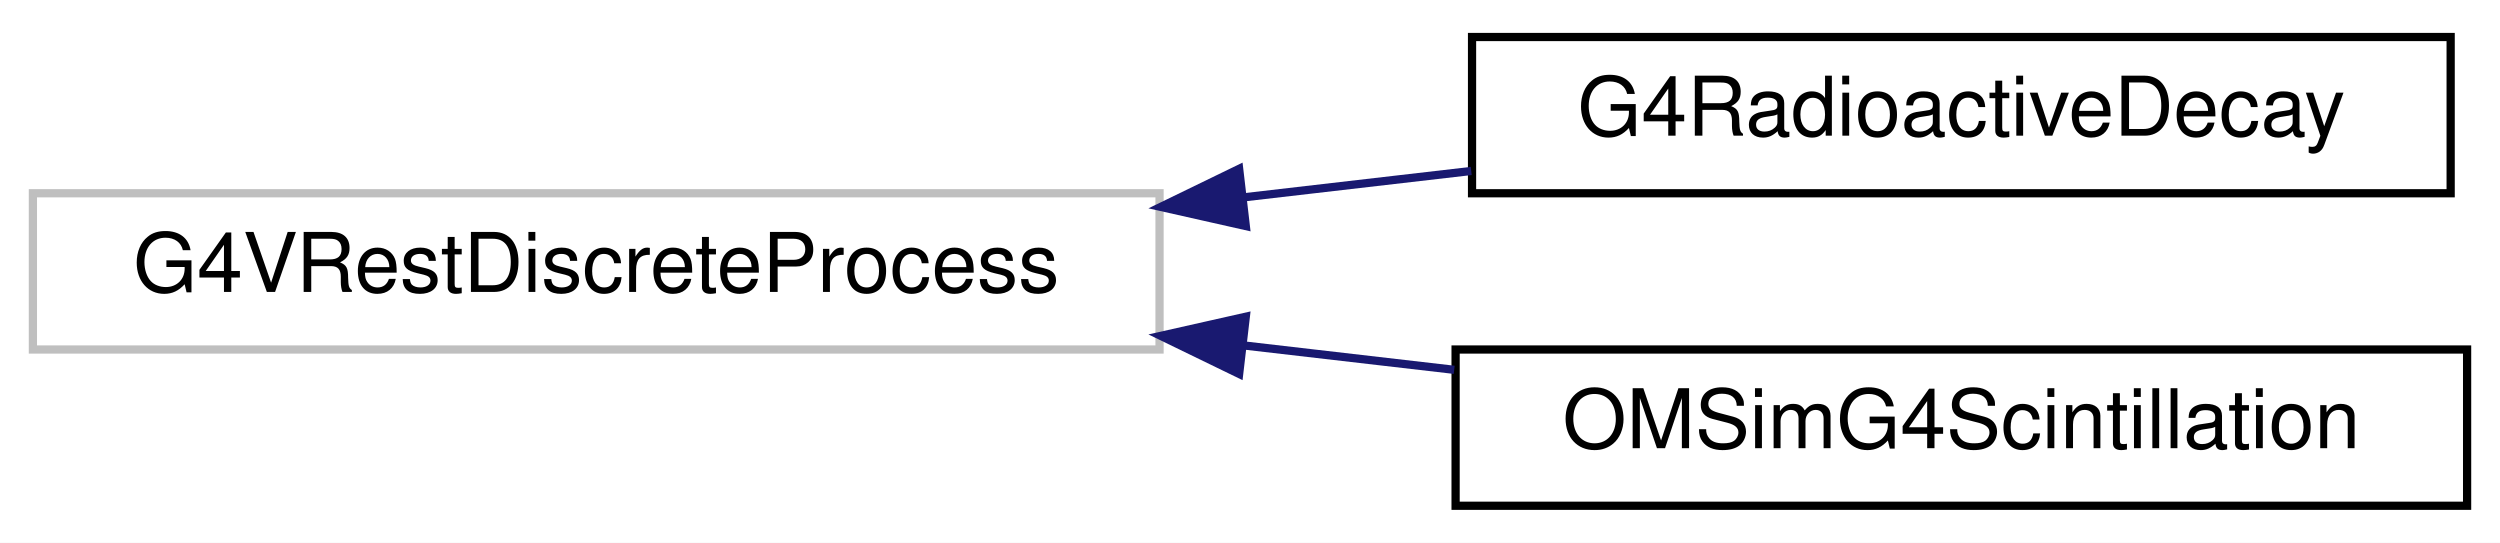
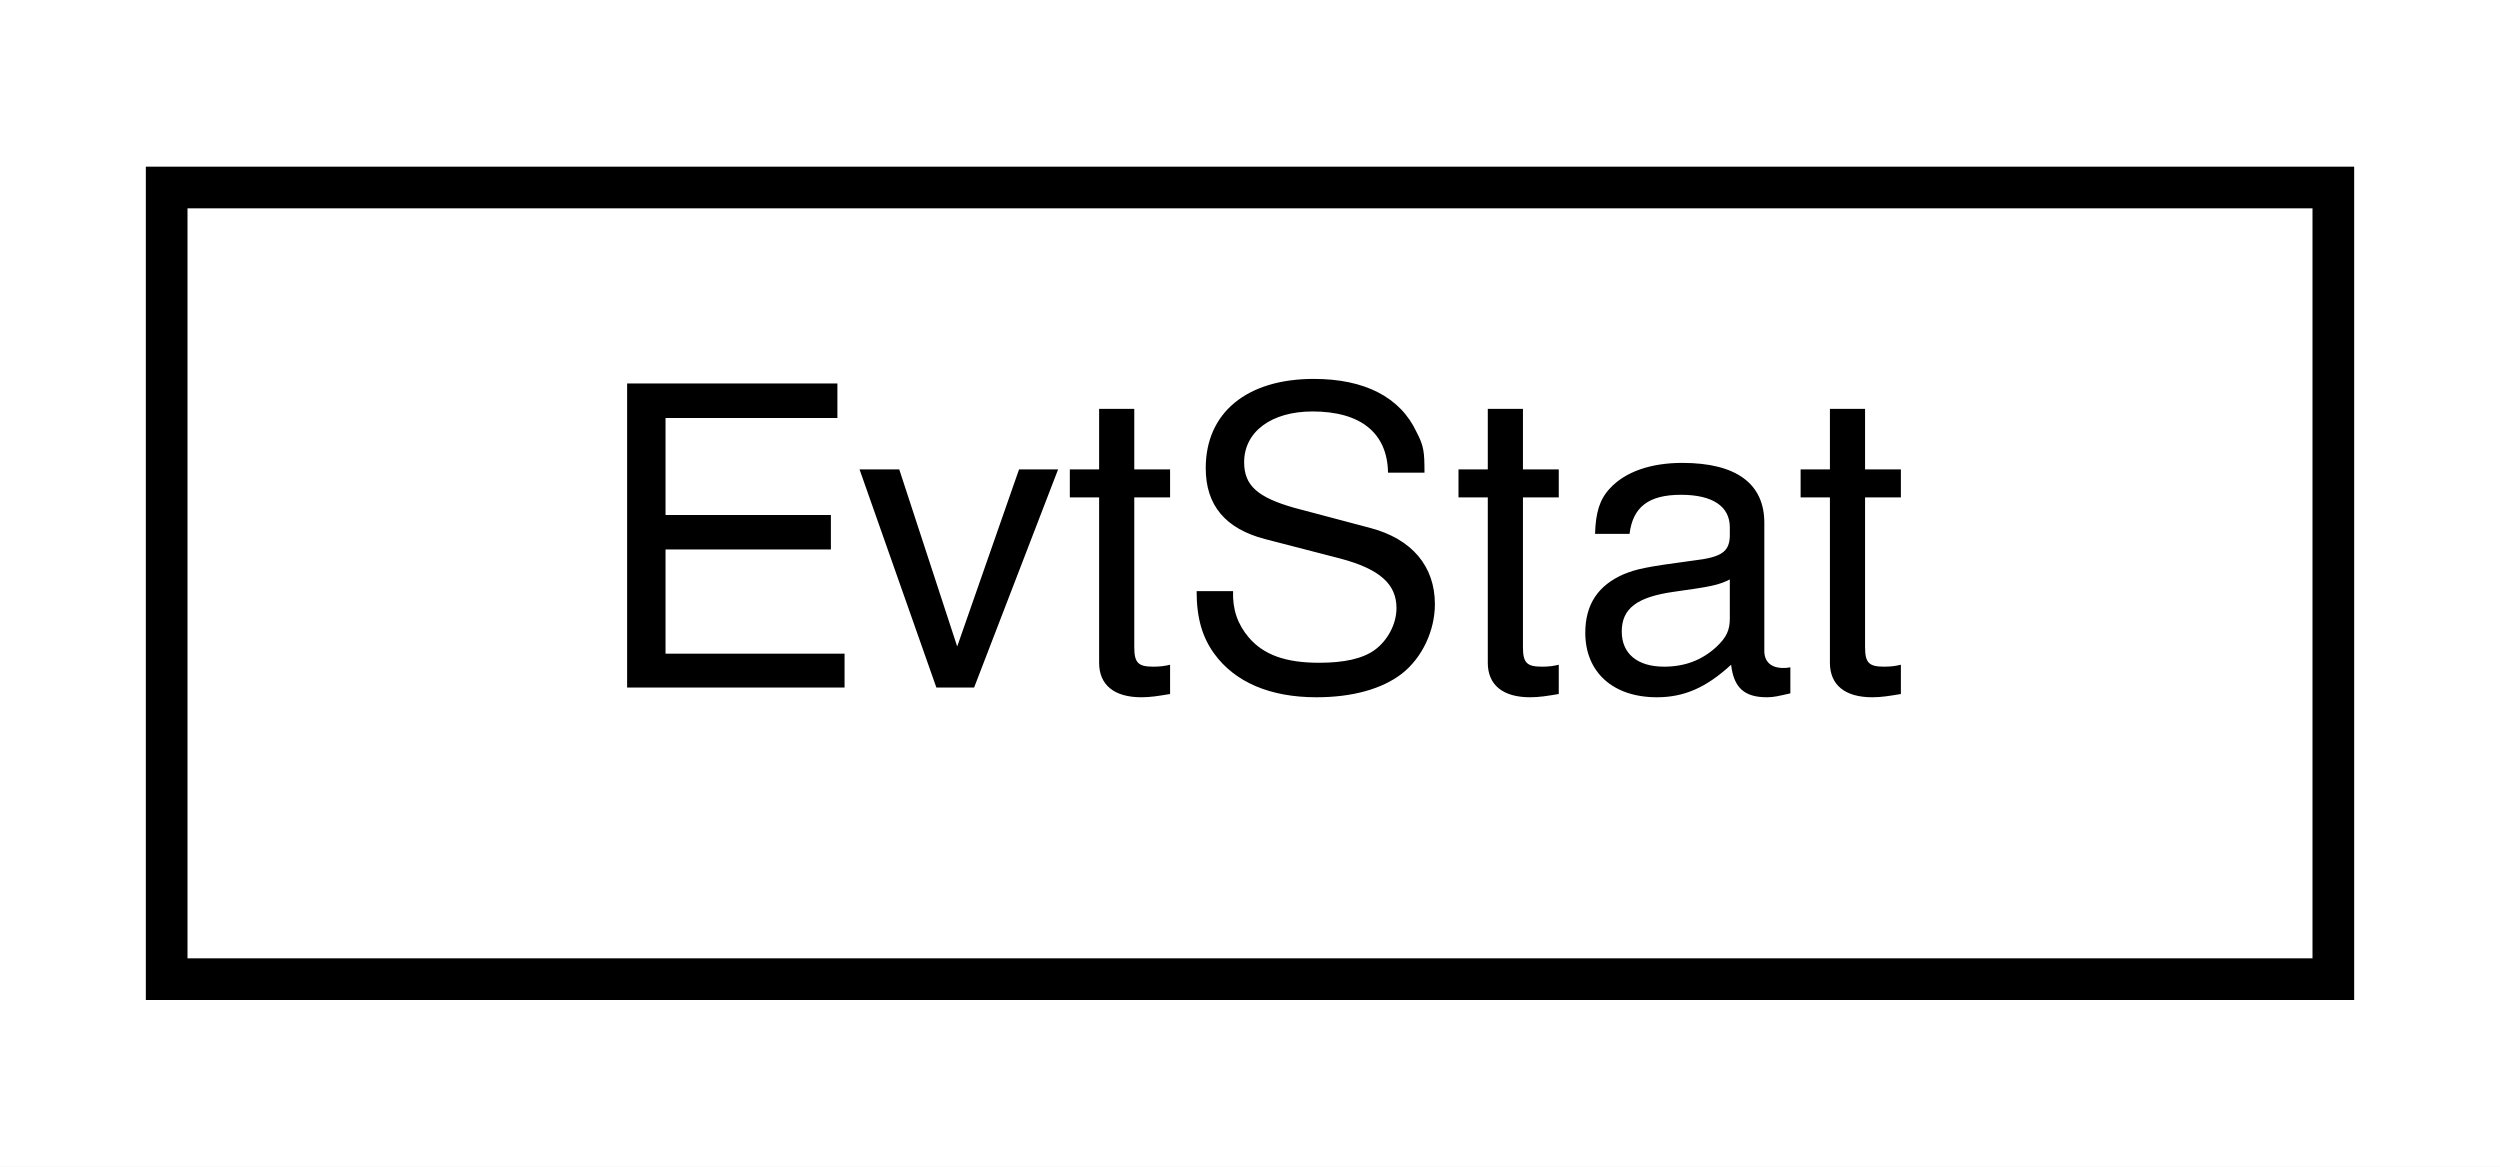
- <svg xmlns="http://www.w3.org/2000/svg" xmlns:xlink="http://www.w3.org/1999/xlink" width="304pt" height="66pt" viewBox="0.00 0.00 304.00 66.00">
-   <g id="graph0" class="graph" transform="scale(1 1) rotate(0) translate(4 62)">
-     <polygon fill="white" stroke="transparent" points="-4,4 -4,-62 300,-62 300,4 -4,4" />
+ <svg xmlns="http://www.w3.org/2000/svg" xmlns:xlink="http://www.w3.org/1999/xlink" width="60pt" height="28pt" viewBox="0.00 0.00 60.00 28.00">
+   <g id="graph0" class="graph" transform="scale(1 1) rotate(0) translate(4 24)">
+     <polygon fill="white" stroke="transparent" points="-4,4 -4,-24 56,-24 56,4 -4,4" />
    <g id="node1" class="node">
      <g id="a_node1">
-         <a xlink:title=" ">
-           <polygon fill="white" stroke="#bfbfbf" points="0,-19.5 0,-38.5 137,-38.5 137,-19.5 0,-19.5" />
-           <text text-anchor="middle" x="68.5" y="-26.5" font-family="Helvetica,sans-Serif" font-size="10.00">G4VRestDiscreteProcess</text>
+         <a xlink:href="struct_evt_stat.html" target="_top" xlink:title=" ">
+           <polygon fill="white" stroke="black" points="0,-0.5 0,-19.5 52,-19.5 52,-0.5 0,-0.5" />
+           <text text-anchor="middle" x="26" y="-7.5" font-family="Helvetica,sans-Serif" font-size="10.00">EvtStat</text>
        </a>
      </g>
    </g>
-     <g id="node2" class="node">
-       <g id="a_node2">
-         <a xlink:href="class_g4_radioactive_decay.html" target="_top" xlink:title=" ">
-           <polygon fill="white" stroke="black" points="175,-38.5 175,-57.5 294,-57.5 294,-38.5 175,-38.5" />
-           <text text-anchor="middle" x="234.5" y="-45.5" font-family="Helvetica,sans-Serif" font-size="10.00">G4RadioactiveDecay</text>
-         </a>
-       </g>
-     </g>
-     <g id="edge1" class="edge">
-       <path fill="none" stroke="midnightblue" d="M147.21,-38C156.53,-39.08 165.92,-40.17 174.9,-41.21" />
-       <polygon fill="midnightblue" stroke="midnightblue" points="147.49,-34.51 137.15,-36.84 146.68,-41.47 147.49,-34.51" />
-     </g>
-     <g id="node3" class="node">
-       <g id="a_node3">
-         <a xlink:href="class_o_m_sim_g4_scintillation.html" target="_top" xlink:title=" ">
-           <polygon fill="white" stroke="black" points="173,-0.5 173,-19.5 296,-19.5 296,-0.5 173,-0.5" />
-           <text text-anchor="middle" x="234.5" y="-7.5" font-family="Helvetica,sans-Serif" font-size="10.00">OMSimG4Scintillation</text>
-         </a>
-       </g>
-     </g>
-     <g id="edge2" class="edge">
-       <path fill="none" stroke="midnightblue" d="M147.2,-20C155.81,-19 164.48,-18 172.83,-17.03" />
-       <polygon fill="midnightblue" stroke="midnightblue" points="146.68,-16.53 137.15,-21.16 147.49,-23.49 146.68,-16.53" />
-     </g>
  </g>
</svg>
